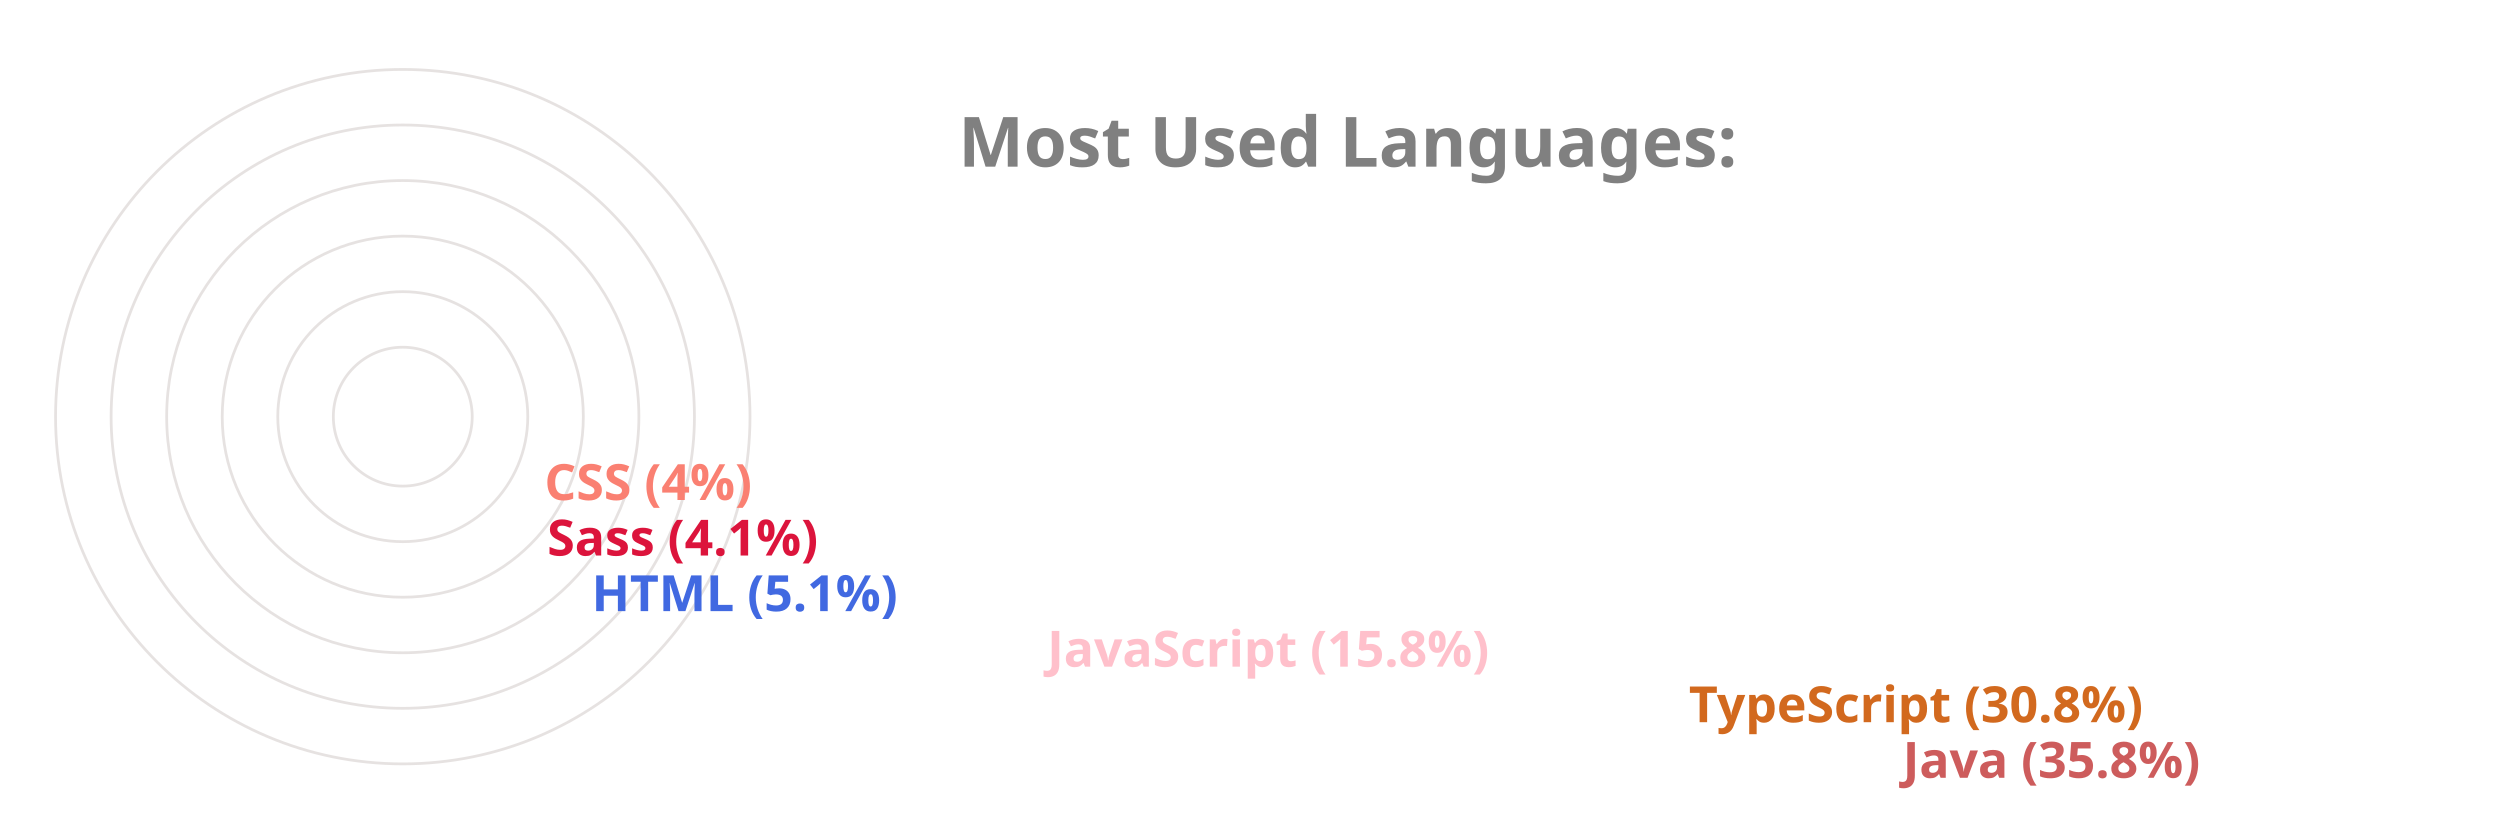
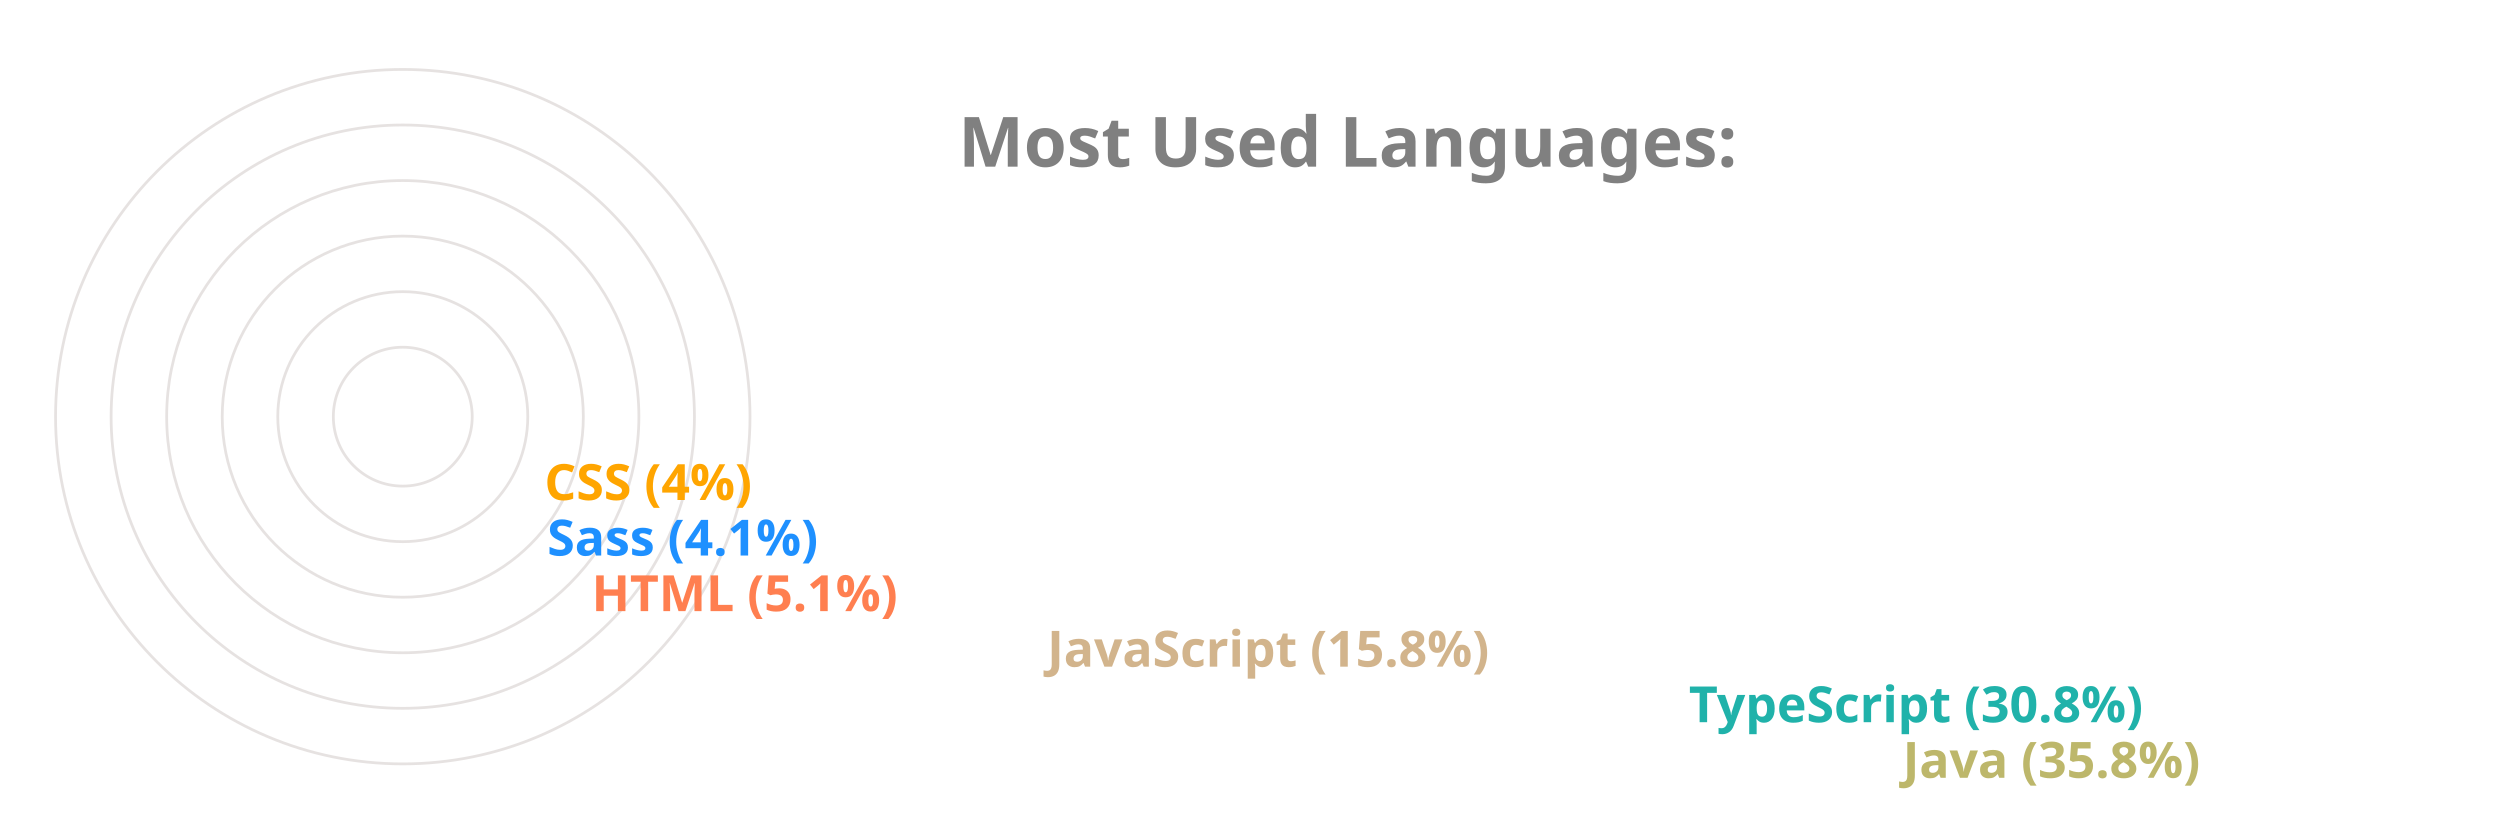
<svg xmlns="http://www.w3.org/2000/svg" viewBox="0 0 650 300" height="200px" width="600px">
  <style>
		.label {
			font: bold 25px sans-serif;
			color: #404040;
			-webkit-text-stroke: 1px white;
	  	}
		.name {
			font: bold 18px sans-serif;
			color: #404040;
	  	}

		.line {
			stroke-dasharray: 1000;
			stroke-dashoffset: 1000;
			animation: dash 3.5s ease-in-out forwards;	
			animation-iteration-count: infinite;
			animation-direction: alternate-reverse;
		}

		.path {
			stroke-dasharray: 1000;
			stroke-dashoffset: 1000;
			animation: dash 3.5s ease-in-out forwards;	
			animation-iteration-count: infinite;
			animation-direction: alternate-reverse;
		}
		  
		@keyframes dash {
			to {
				stroke-dashoffset: 0;
			}
		}

	</style>
  <g stroke="#E6E2E1" fill="none" stroke-width="1">
    <circle cx="20" cy="150" r="125" />
    <circle cx="20" cy="150" r="105" />
    <circle cx="20" cy="150" r="85" />
    <circle cx="20" cy="150" r="65" />
    <circle cx="20" cy="150" r="45" />
    <circle cx="20" cy="150" r="25" />
  </g>
  <g fill="none" stroke-width="20" class="line">
-     <line x2="550" y2="275" x1="20" y1="275" stroke="IndianRed" />
-     <line x2="473" y2="255" x1="20" y1="255" stroke="Chocolate" />
-     <line x2="242" y2="235" x1="20" y1="235" stroke="Pink" />
-     <line x2="78" y2="215" x1="20" y1="215" stroke="RoyalBlue" />
-     <line x2="62" y2="195" x1="20" y1="195" stroke="Crimson" />
-     <line x2="61" y2="175" x1="20" y1="175" stroke="Salmon" />
+     <line x2="550" y2="275" x1="20" y1="275" stroke="DarkKhaki" />
+     <line x2="473" y2="255" x1="20" y1="255" stroke="LightSeaGreen" />
+     <line x2="242" y2="235" x1="20" y1="235" stroke="Tan" />
+     <line x2="78" y2="215" x1="20" y1="215" stroke="Coral" />
+     <line x2="62" y2="195" x1="20" y1="195" stroke="DodgerBlue" />
+     <line x2="61" y2="175" x1="20" y1="175" stroke="Orange" />
  </g>
  <g fill="none" stroke-width="20" stroke-linecap="round" class="path">
-     <path d="M 20 275 A 125 125 45 0 1 -81 76" stroke="IndianRed" />
-     <path d="M 20 255 A 105 105 45 0 1 -70 95" stroke="Chocolate" />
-     <path d="M 20 235 A 85 85 45 0 1 -61 126" stroke="Pink" />
-     <path d="M 20 215 A 65 65 45 0 1 -44 144" stroke="RoyalBlue" />
-     <path d="M 20 195 A 45 45 45 0 1 -24 146" stroke="Crimson" />
-     <path d="M 20 175 A 25 25 45 0 1 -4 148" stroke="Salmon" />
+     <path d="M 20 275 A 125 125 45 0 1 -81 76" stroke="DarkKhaki" />
+     <path d="M 20 255 A 105 105 45 0 1 -70 95" stroke="LightSeaGreen" />
+     <path d="M 20 235 A 85 85 45 0 1 -61 126" stroke="Tan" />
+     <path d="M 20 215 A 65 65 45 0 1 -44 144" stroke="Coral" />
+     <path d="M 20 195 A 45 45 45 0 1 -24 146" stroke="DodgerBlue" />
+     <path d="M 20 175 A 25 25 45 0 1 -4 148" stroke="Orange" />
  </g>
  <g class="name">
-     <text x="560" y="280" fill="IndianRed">Java (35.8%)</text>
-     <text x="483" y="260" fill="Chocolate">TypeScript (30.8%)</text>
-     <text x="252" y="240" fill="Pink">JavaScript (15.8%)</text>
-     <text x="88" y="220" fill="RoyalBlue">HTML (5.1%)</text>
-     <text x="72" y="200" fill="Crimson">Sass (4.1%)</text>
-     <text x="71" y="180" fill="Salmon">CSS (4%)</text>
+     <text x="560" y="280" fill="DarkKhaki">Java (35.8%)</text>
+     <text x="483" y="260" fill="LightSeaGreen">TypeScript (30.8%)</text>
+     <text x="252" y="240" fill="Tan">JavaScript (15.8%)</text>
+     <text x="88" y="220" fill="Coral">HTML (5.1%)</text>
+     <text x="72" y="200" fill="DodgerBlue">Sass (4.1%)</text>
+     <text x="71" y="180" fill="Orange">CSS (4%)</text>
  </g>
  <g class="label">
    <text x="220" y="60" fill="grey">Most Used Languages:</text>
  </g>
</svg>
